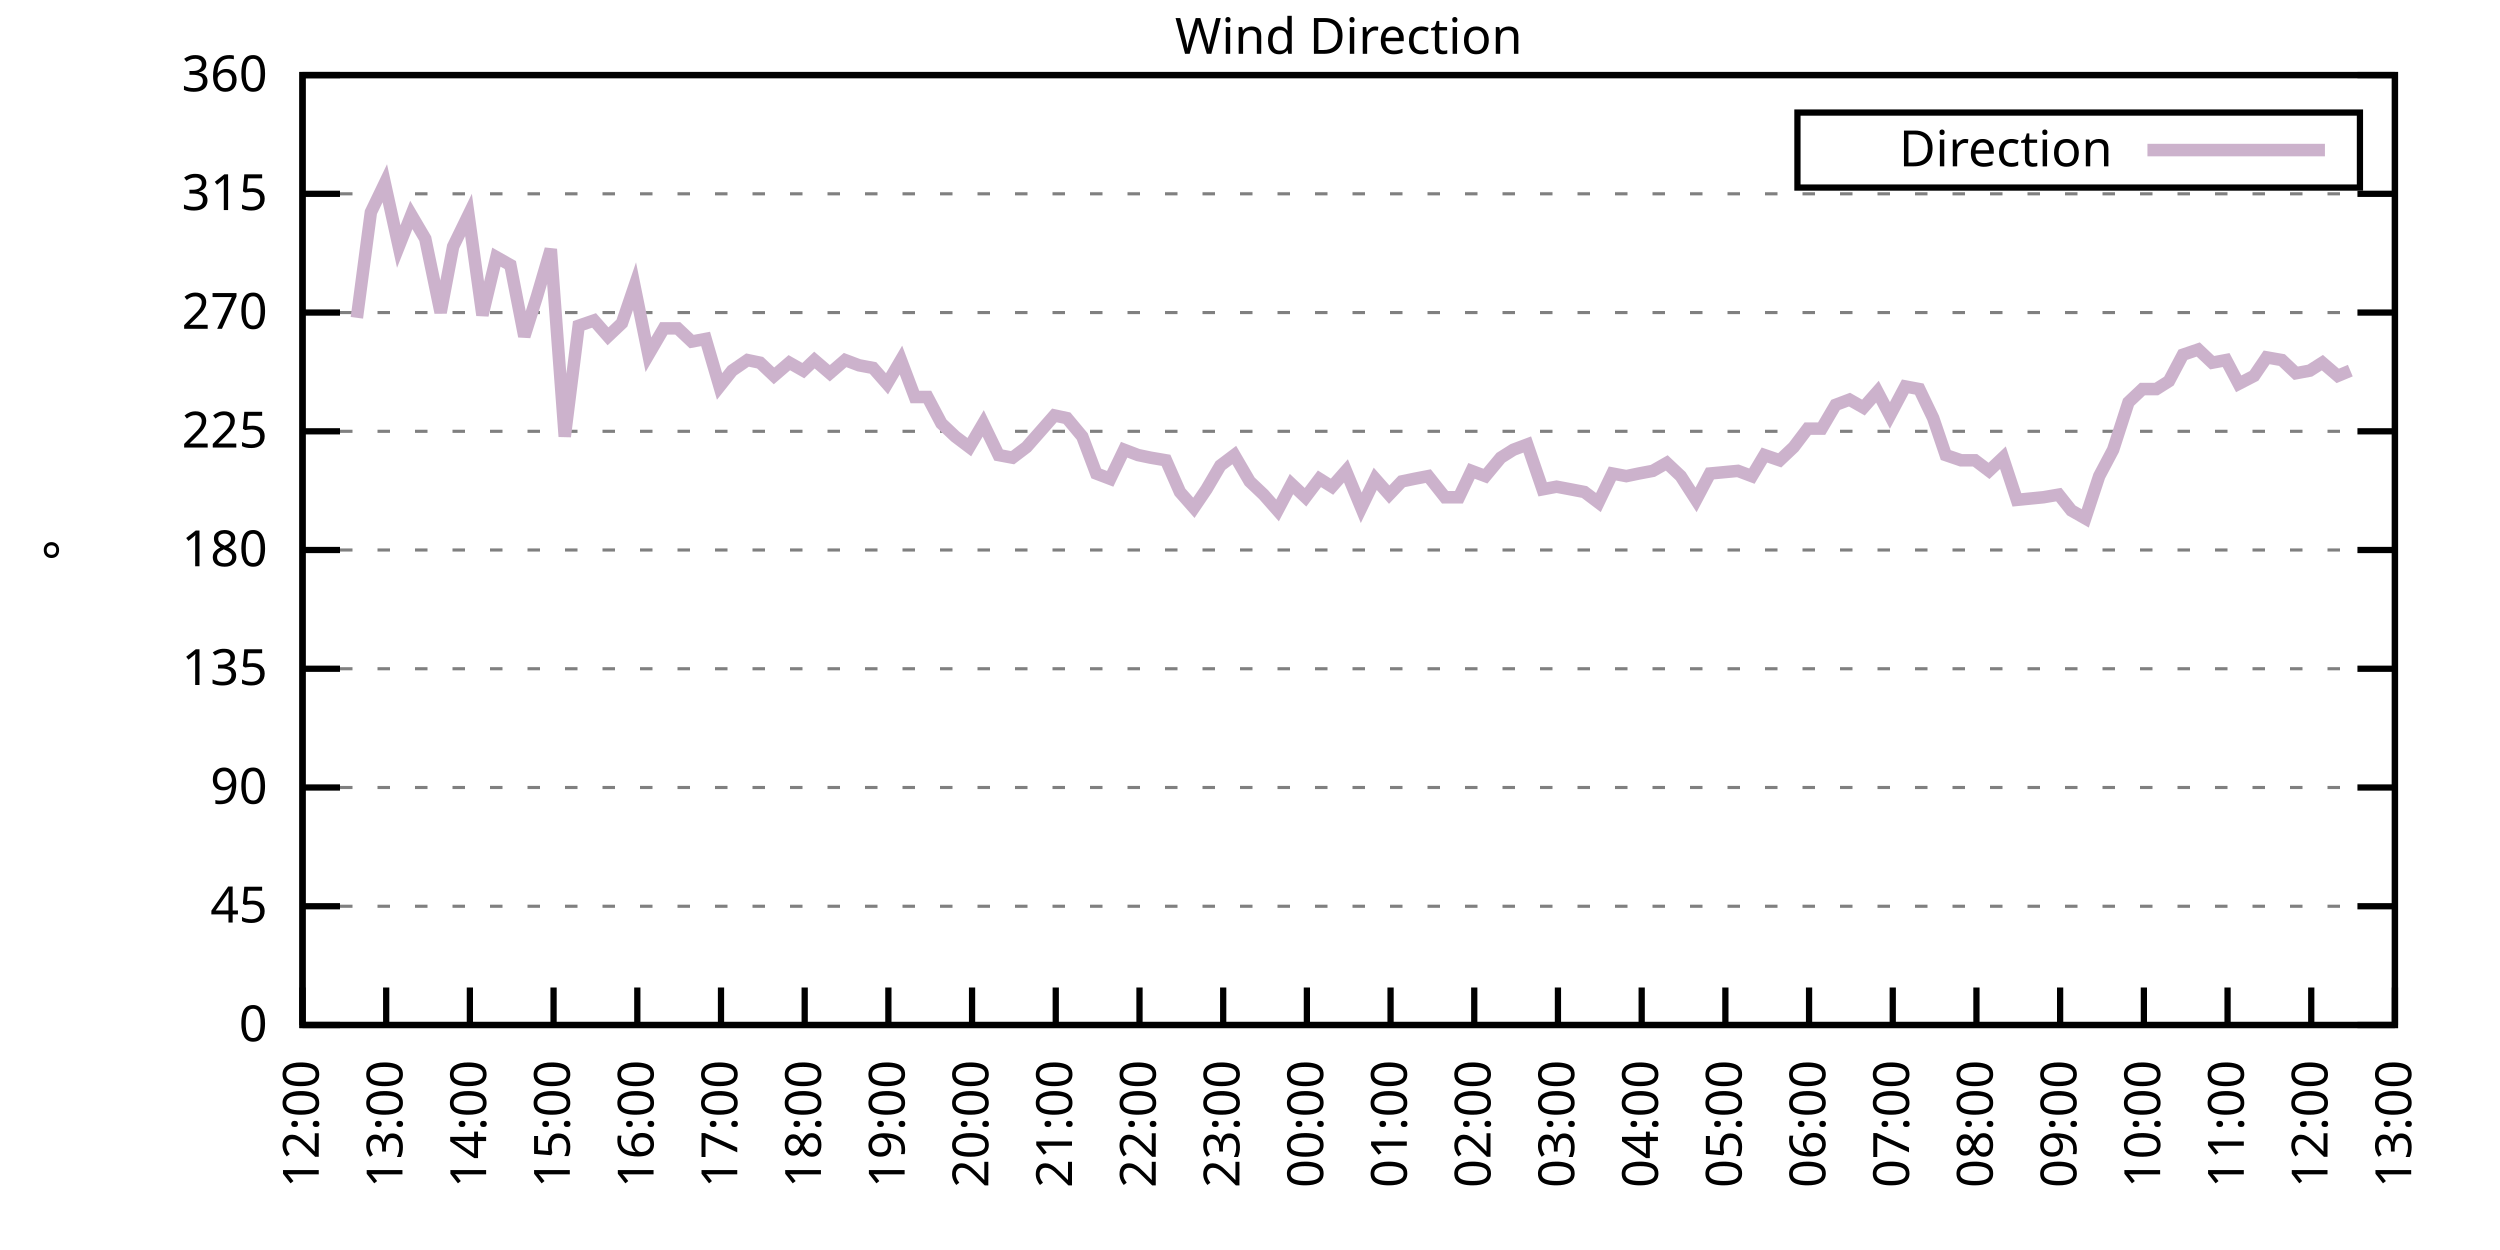
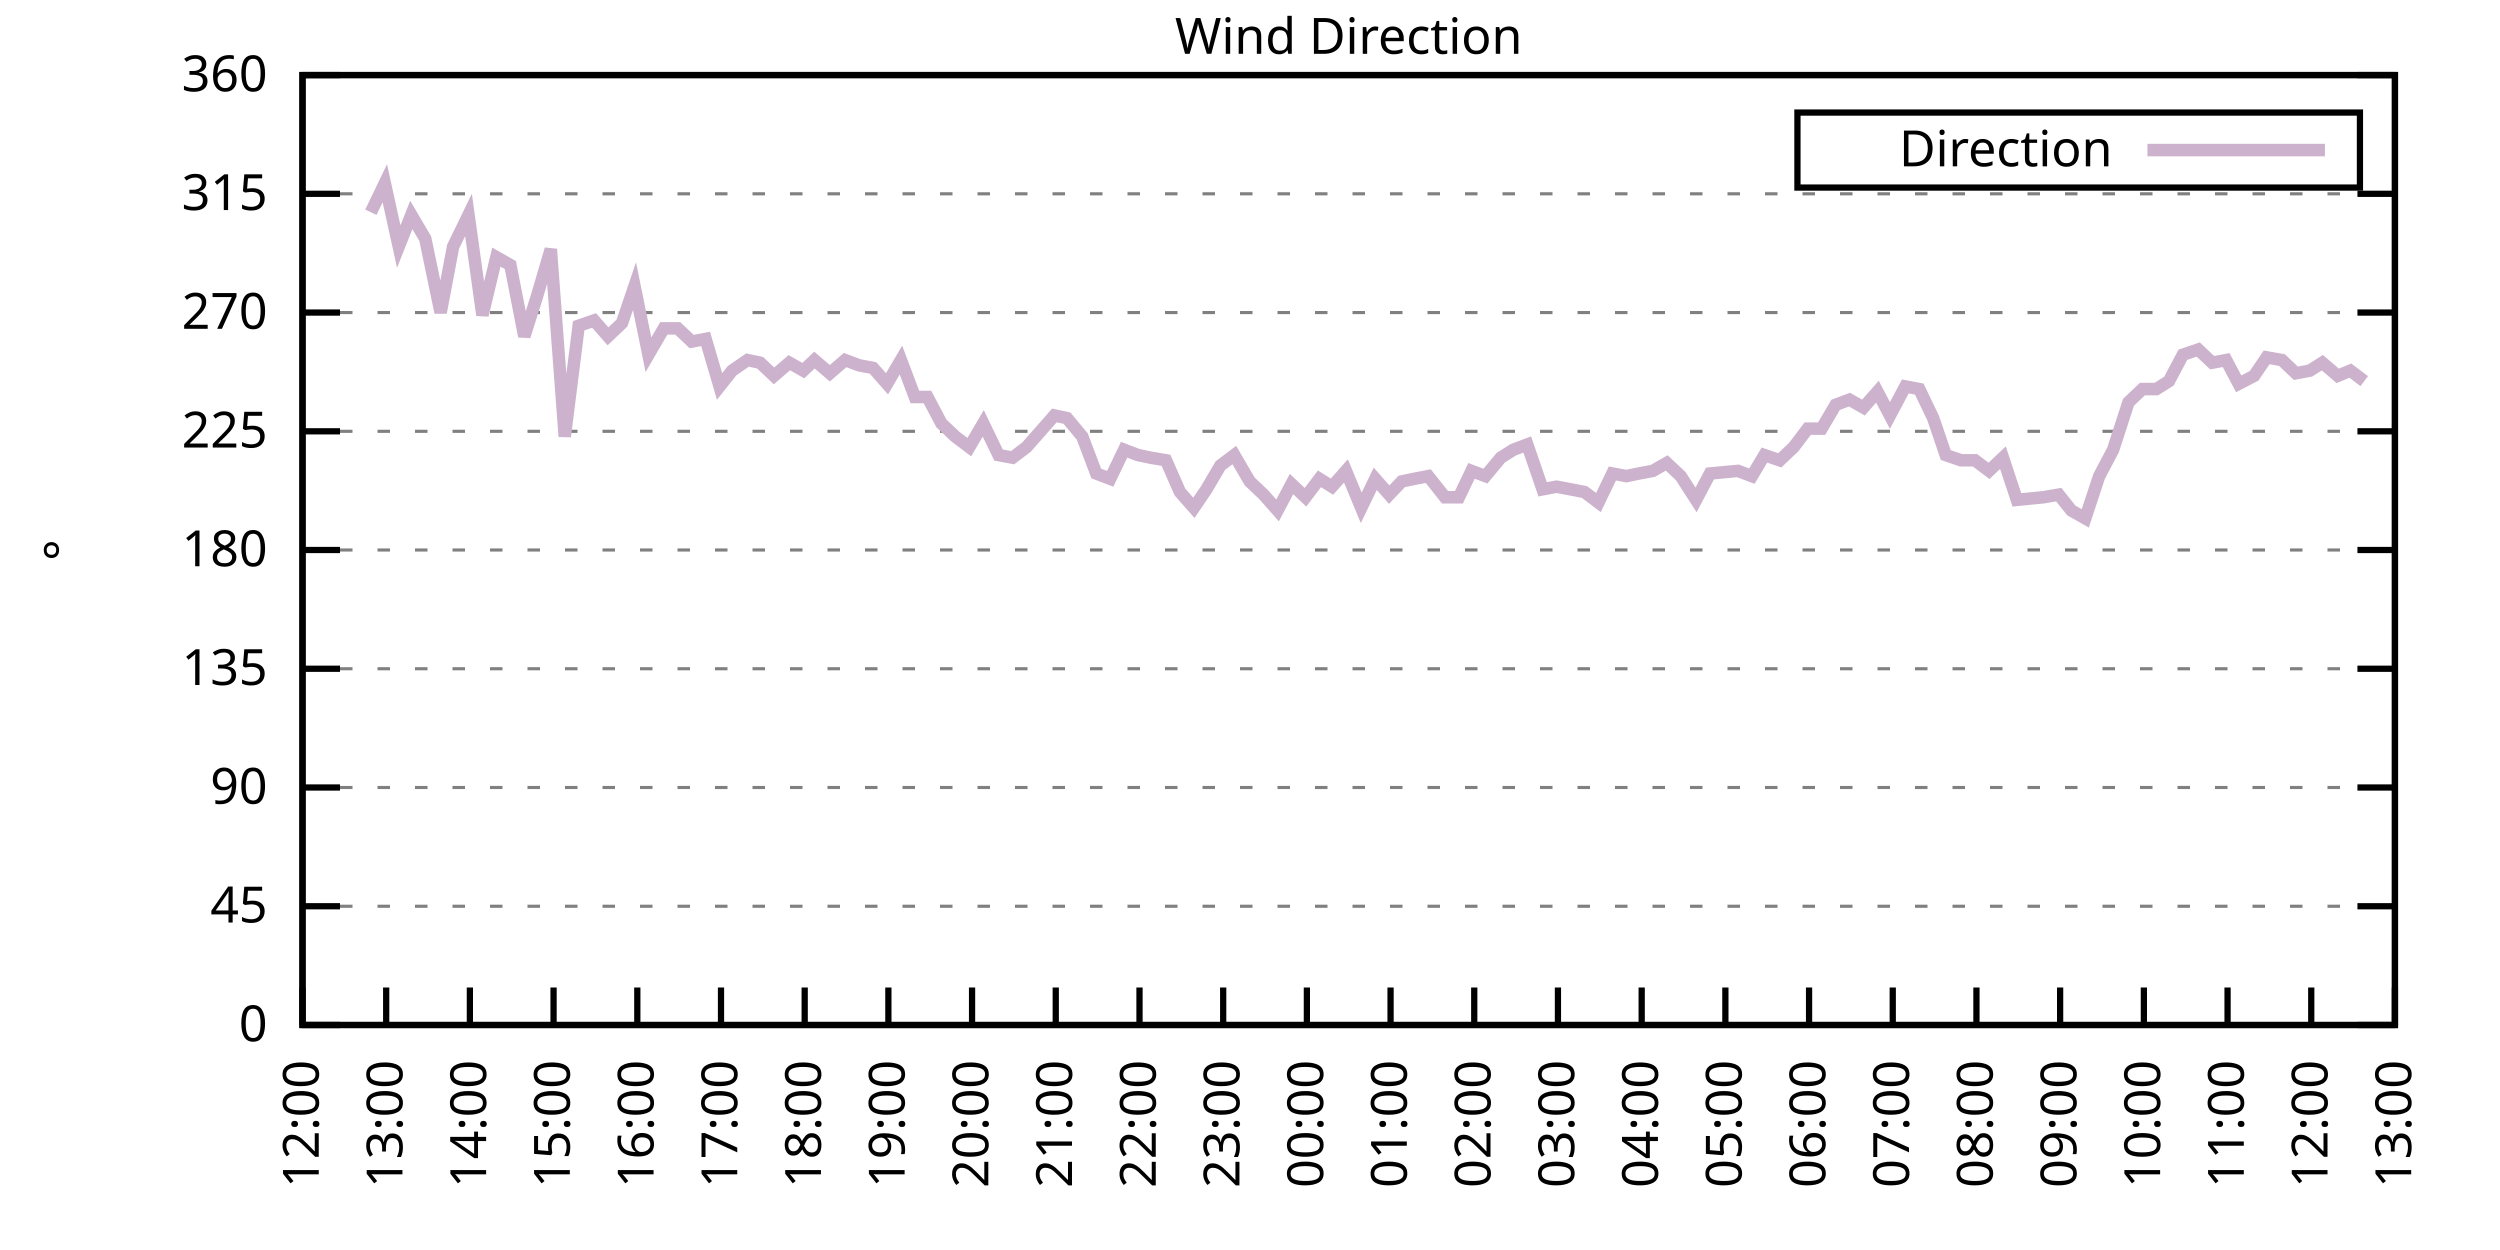
<svg xmlns="http://www.w3.org/2000/svg" xmlns:xlink="http://www.w3.org/1999/xlink" width="400" height="200" viewBox="0 0 400 200">
  <g id="gnuplot_canvas">
    <rect x="0" y="0" width="400" height="200" fill="none" />
    <defs>
      <circle id="gpDot" r="0.5" stroke-width="0.5" stroke="currentColor" />
      <path id="gpPt0" stroke-width="0.333" stroke="currentColor" d="M-1,0 h2 M0,-1 v2" />
      <path id="gpPt1" stroke-width="0.333" stroke="currentColor" d="M-1,-1 L1,1 M1,-1 L-1,1" />
      <path id="gpPt2" stroke-width="0.333" stroke="currentColor" d="M-1,0 L1,0 M0,-1 L0,1 M-1,-1 L1,1 M-1,1 L1,-1" />
      <rect id="gpPt3" stroke-width="0.333" stroke="currentColor" x="-1" y="-1" width="2" height="2" />
      <rect id="gpPt4" stroke-width="0.333" stroke="currentColor" fill="currentColor" x="-1" y="-1" width="2" height="2" />
      <circle id="gpPt5" stroke-width="0.333" stroke="currentColor" cx="0" cy="0" r="1" />
      <use xlink:href="#gpPt5" id="gpPt6" fill="currentColor" stroke="none" />
      <path id="gpPt7" stroke-width="0.333" stroke="currentColor" d="M0,-1.33 L-1.33,0.67 L1.33,0.67 z" />
      <use xlink:href="#gpPt7" id="gpPt8" fill="currentColor" stroke="none" />
      <use xlink:href="#gpPt7" id="gpPt9" stroke="currentColor" transform="rotate(180)" />
      <use xlink:href="#gpPt9" id="gpPt10" fill="currentColor" stroke="none" />
      <use xlink:href="#gpPt3" id="gpPt11" stroke="currentColor" transform="rotate(45)" />
      <use xlink:href="#gpPt11" id="gpPt12" fill="currentColor" stroke="none" />
      <path id="gpPt13" stroke-width="0.333" stroke="currentColor" d="M0,1.330 L1.265,0.411 L0.782,-1.067 L-0.782,-1.076 L-1.265,0.411 z" />
      <use xlink:href="#gpPt13" id="gpPt14" fill="currentColor" stroke="none" />
      <filter id="textbox" filterUnits="objectBoundingBox" x="0" y="0" height="1" width="1">
        <feFlood flood-color="white" flood-opacity="1" result="bgnd" />
        <feComposite in="SourceGraphic" in2="bgnd" operator="atop" />
      </filter>
      <filter id="greybox" filterUnits="objectBoundingBox" x="0" y="0" height="1" width="1">
        <feFlood flood-color="lightgrey" flood-opacity="1" result="grey" />
        <feComposite in="SourceGraphic" in2="grey" operator="atop" />
      </filter>
    </defs>
    <g fill="none" color="white" stroke="currentColor" stroke-width="1.00" stroke-linecap="butt" stroke-linejoin="miter">
</g>
    <g fill="none" color="black" stroke="currentColor" stroke-width="1.00" stroke-linecap="butt" stroke-linejoin="miter">
      <g stroke="none" shape-rendering="crispEdges">
        <polygon fill="rgb(255, 255, 255)" points="48.40,164.00 383.18,164.00 383.18,12.02 48.40,12.02 " />
      </g>
    </g>
    <g fill="none" color="black" stroke="currentColor" stroke-width="1.00" stroke-linecap="butt" stroke-linejoin="miter">
</g>
    <g fill="none" color="black" stroke="black" stroke-width="0.50" stroke-linecap="butt" stroke-linejoin="miter">
</g>
    <g fill="none" color="gray" stroke="currentColor" stroke-width="0.50" stroke-linecap="butt" stroke-linejoin="miter">
      <path stroke="gray" stroke-dasharray="2,4" class="gridline" d="M48.40,164.00 L383.19,164.00  " />
    </g>
    <g fill="none" color="gray" stroke="gray" stroke-width="1.00" stroke-linecap="butt" stroke-linejoin="miter">
</g>
    <g fill="none" color="black" stroke="currentColor" stroke-width="1.00" stroke-linecap="butt" stroke-linejoin="miter">
      <path stroke="black" d="M48.40,164.00 L54.40,164.00 M383.19,164.00 L377.19,164.00  " />
      <g transform="translate(42.80,166.60)" stroke="none" fill="black" font-family="Sans" font-size="8.00" text-anchor="end">
        <text>
          <tspan font-family="Sans"> 0</tspan>
        </text>
      </g>
    </g>
    <g fill="none" color="black" stroke="currentColor" stroke-width="1.00" stroke-linecap="butt" stroke-linejoin="miter">
</g>
    <g fill="none" color="black" stroke="black" stroke-width="0.50" stroke-linecap="butt" stroke-linejoin="miter">
</g>
    <g fill="none" color="gray" stroke="currentColor" stroke-width="0.50" stroke-linecap="butt" stroke-linejoin="miter">
      <path stroke="gray" stroke-dasharray="2,4" class="gridline" d="M48.40,145.00 L383.19,145.00  " />
    </g>
    <g fill="none" color="gray" stroke="gray" stroke-width="1.00" stroke-linecap="butt" stroke-linejoin="miter">
</g>
    <g fill="none" color="black" stroke="currentColor" stroke-width="1.00" stroke-linecap="butt" stroke-linejoin="miter">
      <path stroke="black" d="M48.40,145.00 L54.40,145.00 M383.19,145.00 L377.19,145.00  " />
      <g transform="translate(42.80,147.60)" stroke="none" fill="black" font-family="Sans" font-size="8.00" text-anchor="end">
        <text>
          <tspan font-family="Sans"> 45</tspan>
        </text>
      </g>
    </g>
    <g fill="none" color="black" stroke="currentColor" stroke-width="1.00" stroke-linecap="butt" stroke-linejoin="miter">
</g>
    <g fill="none" color="black" stroke="black" stroke-width="0.50" stroke-linecap="butt" stroke-linejoin="miter">
</g>
    <g fill="none" color="gray" stroke="currentColor" stroke-width="0.50" stroke-linecap="butt" stroke-linejoin="miter">
      <path stroke="gray" stroke-dasharray="2,4" class="gridline" d="M48.40,126.00 L383.19,126.00  " />
    </g>
    <g fill="none" color="gray" stroke="gray" stroke-width="1.00" stroke-linecap="butt" stroke-linejoin="miter">
</g>
    <g fill="none" color="black" stroke="currentColor" stroke-width="1.00" stroke-linecap="butt" stroke-linejoin="miter">
      <path stroke="black" d="M48.40,126.00 L54.40,126.00 M383.19,126.00 L377.19,126.00  " />
      <g transform="translate(42.80,128.60)" stroke="none" fill="black" font-family="Sans" font-size="8.00" text-anchor="end">
        <text>
          <tspan font-family="Sans"> 90</tspan>
        </text>
      </g>
    </g>
    <g fill="none" color="black" stroke="currentColor" stroke-width="1.00" stroke-linecap="butt" stroke-linejoin="miter">
</g>
    <g fill="none" color="black" stroke="black" stroke-width="0.50" stroke-linecap="butt" stroke-linejoin="miter">
</g>
    <g fill="none" color="gray" stroke="currentColor" stroke-width="0.50" stroke-linecap="butt" stroke-linejoin="miter">
      <path stroke="gray" stroke-dasharray="2,4" class="gridline" d="M48.40,107.00 L383.19,107.00  " />
    </g>
    <g fill="none" color="gray" stroke="gray" stroke-width="1.00" stroke-linecap="butt" stroke-linejoin="miter">
</g>
    <g fill="none" color="black" stroke="currentColor" stroke-width="1.00" stroke-linecap="butt" stroke-linejoin="miter">
      <path stroke="black" d="M48.40,107.00 L54.40,107.00 M383.19,107.00 L377.19,107.00  " />
      <g transform="translate(42.80,109.60)" stroke="none" fill="black" font-family="Sans" font-size="8.00" text-anchor="end">
        <text>
          <tspan font-family="Sans"> 135</tspan>
        </text>
      </g>
    </g>
    <g fill="none" color="black" stroke="currentColor" stroke-width="1.00" stroke-linecap="butt" stroke-linejoin="miter">
</g>
    <g fill="none" color="black" stroke="black" stroke-width="0.50" stroke-linecap="butt" stroke-linejoin="miter">
</g>
    <g fill="none" color="gray" stroke="currentColor" stroke-width="0.50" stroke-linecap="butt" stroke-linejoin="miter">
      <path stroke="gray" stroke-dasharray="2,4" class="gridline" d="M48.40,88.00 L383.19,88.00  " />
    </g>
    <g fill="none" color="gray" stroke="gray" stroke-width="1.00" stroke-linecap="butt" stroke-linejoin="miter">
</g>
    <g fill="none" color="black" stroke="currentColor" stroke-width="1.00" stroke-linecap="butt" stroke-linejoin="miter">
      <path stroke="black" d="M48.40,88.00 L54.40,88.00 M383.19,88.00 L377.19,88.00  " />
      <g transform="translate(42.80,90.60)" stroke="none" fill="black" font-family="Sans" font-size="8.00" text-anchor="end">
        <text>
          <tspan font-family="Sans"> 180</tspan>
        </text>
      </g>
    </g>
    <g fill="none" color="black" stroke="currentColor" stroke-width="1.00" stroke-linecap="butt" stroke-linejoin="miter">
</g>
    <g fill="none" color="black" stroke="black" stroke-width="0.50" stroke-linecap="butt" stroke-linejoin="miter">
</g>
    <g fill="none" color="gray" stroke="currentColor" stroke-width="0.50" stroke-linecap="butt" stroke-linejoin="miter">
      <path stroke="gray" stroke-dasharray="2,4" class="gridline" d="M48.40,69.01 L383.19,69.01  " />
    </g>
    <g fill="none" color="gray" stroke="gray" stroke-width="1.00" stroke-linecap="butt" stroke-linejoin="miter">
</g>
    <g fill="none" color="black" stroke="currentColor" stroke-width="1.00" stroke-linecap="butt" stroke-linejoin="miter">
      <path stroke="black" d="M48.40,69.01 L54.40,69.01 M383.19,69.01 L377.19,69.01  " />
      <g transform="translate(42.80,71.61)" stroke="none" fill="black" font-family="Sans" font-size="8.00" text-anchor="end">
        <text>
          <tspan font-family="Sans"> 225</tspan>
        </text>
      </g>
    </g>
    <g fill="none" color="black" stroke="currentColor" stroke-width="1.00" stroke-linecap="butt" stroke-linejoin="miter">
</g>
    <g fill="none" color="black" stroke="black" stroke-width="0.50" stroke-linecap="butt" stroke-linejoin="miter">
</g>
    <g fill="none" color="gray" stroke="currentColor" stroke-width="0.50" stroke-linecap="butt" stroke-linejoin="miter">
      <path stroke="gray" stroke-dasharray="2,4" class="gridline" d="M48.40,50.01 L383.19,50.01  " />
    </g>
    <g fill="none" color="gray" stroke="gray" stroke-width="1.00" stroke-linecap="butt" stroke-linejoin="miter">
</g>
    <g fill="none" color="black" stroke="currentColor" stroke-width="1.00" stroke-linecap="butt" stroke-linejoin="miter">
      <path stroke="black" d="M48.40,50.01 L54.40,50.01 M383.19,50.01 L377.19,50.01  " />
      <g transform="translate(42.80,52.61)" stroke="none" fill="black" font-family="Sans" font-size="8.00" text-anchor="end">
        <text>
          <tspan font-family="Sans"> 270</tspan>
        </text>
      </g>
    </g>
    <g fill="none" color="black" stroke="currentColor" stroke-width="1.00" stroke-linecap="butt" stroke-linejoin="miter">
</g>
    <g fill="none" color="black" stroke="black" stroke-width="0.50" stroke-linecap="butt" stroke-linejoin="miter">
</g>
    <g fill="none" color="gray" stroke="currentColor" stroke-width="0.50" stroke-linecap="butt" stroke-linejoin="miter">
      <path stroke="gray" stroke-dasharray="2,4" class="gridline" d="M48.40,31.01 L383.19,31.01  " />
    </g>
    <g fill="none" color="gray" stroke="gray" stroke-width="1.00" stroke-linecap="butt" stroke-linejoin="miter">
</g>
    <g fill="none" color="black" stroke="currentColor" stroke-width="1.00" stroke-linecap="butt" stroke-linejoin="miter">
      <path stroke="black" d="M48.40,31.01 L54.40,31.01 M383.19,31.01 L377.19,31.01  " />
      <g transform="translate(42.80,33.61)" stroke="none" fill="black" font-family="Sans" font-size="8.00" text-anchor="end">
        <text>
          <tspan font-family="Sans"> 315</tspan>
        </text>
      </g>
    </g>
    <g fill="none" color="black" stroke="currentColor" stroke-width="1.00" stroke-linecap="butt" stroke-linejoin="miter">
</g>
    <g fill="none" color="black" stroke="black" stroke-width="0.50" stroke-linecap="butt" stroke-linejoin="miter">
</g>
    <g fill="none" color="gray" stroke="currentColor" stroke-width="0.50" stroke-linecap="butt" stroke-linejoin="miter">
      <path stroke="gray" stroke-dasharray="2,4" class="gridline" d="M48.40,12.01 L383.19,12.01  " />
    </g>
    <g fill="none" color="gray" stroke="gray" stroke-width="1.00" stroke-linecap="butt" stroke-linejoin="miter">
</g>
    <g fill="none" color="black" stroke="currentColor" stroke-width="1.00" stroke-linecap="butt" stroke-linejoin="miter">
      <path stroke="black" d="M48.40,12.01 L54.40,12.01 M383.19,12.01 L377.19,12.01  " />
      <g transform="translate(42.80,14.61)" stroke="none" fill="black" font-family="Sans" font-size="8.00" text-anchor="end">
        <text>
          <tspan font-family="Sans"> 360</tspan>
        </text>
      </g>
    </g>
    <g fill="none" color="black" stroke="currentColor" stroke-width="1.00" stroke-linecap="butt" stroke-linejoin="miter">
      <path stroke="black" d="M48.40,164.00 L48.40,158.00  " />
      <g transform="translate(51.00,169.60) rotate(270.00)" stroke="none" fill="black" font-family="Sans" font-size="8.00" text-anchor="end">
        <text>
          <tspan font-family="Sans">12:00</tspan>
        </text>
      </g>
    </g>
    <g fill="none" color="black" stroke="currentColor" stroke-width="1.00" stroke-linecap="butt" stroke-linejoin="miter">
      <path stroke="black" d="M61.79,164.00 L61.79,158.00  " />
      <g transform="translate(64.39,169.60) rotate(270.00)" stroke="none" fill="black" font-family="Sans" font-size="8.00" text-anchor="end">
        <text>
          <tspan font-family="Sans">13:00</tspan>
        </text>
      </g>
    </g>
    <g fill="none" color="black" stroke="currentColor" stroke-width="1.00" stroke-linecap="butt" stroke-linejoin="miter">
      <path stroke="black" d="M75.18,164.00 L75.18,158.00  " />
      <g transform="translate(77.78,169.60) rotate(270.00)" stroke="none" fill="black" font-family="Sans" font-size="8.00" text-anchor="end">
        <text>
          <tspan font-family="Sans">14:00</tspan>
        </text>
      </g>
    </g>
    <g fill="none" color="black" stroke="currentColor" stroke-width="1.00" stroke-linecap="butt" stroke-linejoin="miter">
      <path stroke="black" d="M88.57,164.00 L88.57,158.00  " />
      <g transform="translate(91.17,169.60) rotate(270.00)" stroke="none" fill="black" font-family="Sans" font-size="8.00" text-anchor="end">
        <text>
          <tspan font-family="Sans">15:00</tspan>
        </text>
      </g>
    </g>
    <g fill="none" color="black" stroke="currentColor" stroke-width="1.00" stroke-linecap="butt" stroke-linejoin="miter">
      <path stroke="black" d="M101.97,164.00 L101.97,158.00  " />
      <g transform="translate(104.57,169.60) rotate(270.00)" stroke="none" fill="black" font-family="Sans" font-size="8.00" text-anchor="end">
        <text>
          <tspan font-family="Sans">16:00</tspan>
        </text>
      </g>
    </g>
    <g fill="none" color="black" stroke="currentColor" stroke-width="1.00" stroke-linecap="butt" stroke-linejoin="miter">
      <path stroke="black" d="M115.36,164.00 L115.36,158.00  " />
      <g transform="translate(117.96,169.60) rotate(270.00)" stroke="none" fill="black" font-family="Sans" font-size="8.00" text-anchor="end">
        <text>
          <tspan font-family="Sans">17:00</tspan>
        </text>
      </g>
    </g>
    <g fill="none" color="black" stroke="currentColor" stroke-width="1.00" stroke-linecap="butt" stroke-linejoin="miter">
      <path stroke="black" d="M128.75,164.00 L128.75,158.00  " />
      <g transform="translate(131.35,169.60) rotate(270.00)" stroke="none" fill="black" font-family="Sans" font-size="8.00" text-anchor="end">
        <text>
          <tspan font-family="Sans">18:00</tspan>
        </text>
      </g>
    </g>
    <g fill="none" color="black" stroke="currentColor" stroke-width="1.00" stroke-linecap="butt" stroke-linejoin="miter">
      <path stroke="black" d="M142.14,164.00 L142.14,158.00  " />
      <g transform="translate(144.74,169.60) rotate(270.00)" stroke="none" fill="black" font-family="Sans" font-size="8.00" text-anchor="end">
        <text>
          <tspan font-family="Sans">19:00</tspan>
        </text>
      </g>
    </g>
    <g fill="none" color="black" stroke="currentColor" stroke-width="1.00" stroke-linecap="butt" stroke-linejoin="miter">
      <path stroke="black" d="M155.53,164.00 L155.53,158.00  " />
      <g transform="translate(158.13,169.60) rotate(270.00)" stroke="none" fill="black" font-family="Sans" font-size="8.00" text-anchor="end">
        <text>
          <tspan font-family="Sans">20:00</tspan>
        </text>
      </g>
    </g>
    <g fill="none" color="black" stroke="currentColor" stroke-width="1.00" stroke-linecap="butt" stroke-linejoin="miter">
      <path stroke="black" d="M168.92,164.00 L168.92,158.00  " />
      <g transform="translate(171.52,169.60) rotate(270.00)" stroke="none" fill="black" font-family="Sans" font-size="8.00" text-anchor="end">
        <text>
          <tspan font-family="Sans">21:00</tspan>
        </text>
      </g>
    </g>
    <g fill="none" color="black" stroke="currentColor" stroke-width="1.00" stroke-linecap="butt" stroke-linejoin="miter">
      <path stroke="black" d="M182.32,164.00 L182.32,158.00  " />
      <g transform="translate(184.92,169.60) rotate(270.00)" stroke="none" fill="black" font-family="Sans" font-size="8.00" text-anchor="end">
        <text>
          <tspan font-family="Sans">22:00</tspan>
        </text>
      </g>
    </g>
    <g fill="none" color="black" stroke="currentColor" stroke-width="1.00" stroke-linecap="butt" stroke-linejoin="miter">
      <path stroke="black" d="M195.71,164.00 L195.71,158.00  " />
      <g transform="translate(198.31,169.60) rotate(270.00)" stroke="none" fill="black" font-family="Sans" font-size="8.00" text-anchor="end">
        <text>
          <tspan font-family="Sans">23:00</tspan>
        </text>
      </g>
    </g>
    <g fill="none" color="black" stroke="currentColor" stroke-width="1.00" stroke-linecap="butt" stroke-linejoin="miter">
      <path stroke="black" d="M209.10,164.00 L209.10,158.00  " />
      <g transform="translate(211.70,169.60) rotate(270.00)" stroke="none" fill="black" font-family="Sans" font-size="8.00" text-anchor="end">
        <text>
          <tspan font-family="Sans">00:00</tspan>
        </text>
      </g>
    </g>
    <g fill="none" color="black" stroke="currentColor" stroke-width="1.00" stroke-linecap="butt" stroke-linejoin="miter">
      <path stroke="black" d="M222.49,164.00 L222.49,158.00  " />
      <g transform="translate(225.09,169.60) rotate(270.00)" stroke="none" fill="black" font-family="Sans" font-size="8.00" text-anchor="end">
        <text>
          <tspan font-family="Sans">01:00</tspan>
        </text>
      </g>
    </g>
    <g fill="none" color="black" stroke="currentColor" stroke-width="1.00" stroke-linecap="butt" stroke-linejoin="miter">
      <path stroke="black" d="M235.88,164.00 L235.88,158.00  " />
      <g transform="translate(238.48,169.60) rotate(270.00)" stroke="none" fill="black" font-family="Sans" font-size="8.00" text-anchor="end">
        <text>
          <tspan font-family="Sans">02:00</tspan>
        </text>
      </g>
    </g>
    <g fill="none" color="black" stroke="currentColor" stroke-width="1.00" stroke-linecap="butt" stroke-linejoin="miter">
      <path stroke="black" d="M249.27,164.00 L249.27,158.00  " />
      <g transform="translate(251.87,169.60) rotate(270.00)" stroke="none" fill="black" font-family="Sans" font-size="8.00" text-anchor="end">
        <text>
          <tspan font-family="Sans">03:00</tspan>
        </text>
      </g>
    </g>
    <g fill="none" color="black" stroke="currentColor" stroke-width="1.00" stroke-linecap="butt" stroke-linejoin="miter">
      <path stroke="black" d="M262.67,164.00 L262.67,158.00  " />
      <g transform="translate(265.27,169.60) rotate(270.00)" stroke="none" fill="black" font-family="Sans" font-size="8.00" text-anchor="end">
        <text>
          <tspan font-family="Sans">04:00</tspan>
        </text>
      </g>
    </g>
    <g fill="none" color="black" stroke="currentColor" stroke-width="1.00" stroke-linecap="butt" stroke-linejoin="miter">
      <path stroke="black" d="M276.06,164.00 L276.06,158.00  " />
      <g transform="translate(278.66,169.60) rotate(270.00)" stroke="none" fill="black" font-family="Sans" font-size="8.00" text-anchor="end">
        <text>
          <tspan font-family="Sans">05:00</tspan>
        </text>
      </g>
    </g>
    <g fill="none" color="black" stroke="currentColor" stroke-width="1.00" stroke-linecap="butt" stroke-linejoin="miter">
      <path stroke="black" d="M289.45,164.00 L289.45,158.00  " />
      <g transform="translate(292.05,169.60) rotate(270.00)" stroke="none" fill="black" font-family="Sans" font-size="8.00" text-anchor="end">
        <text>
          <tspan font-family="Sans">06:00</tspan>
        </text>
      </g>
    </g>
    <g fill="none" color="black" stroke="currentColor" stroke-width="1.00" stroke-linecap="butt" stroke-linejoin="miter">
      <path stroke="black" d="M302.84,164.00 L302.84,158.00  " />
      <g transform="translate(305.44,169.60) rotate(270.00)" stroke="none" fill="black" font-family="Sans" font-size="8.00" text-anchor="end">
        <text>
          <tspan font-family="Sans">07:00</tspan>
        </text>
      </g>
    </g>
    <g fill="none" color="black" stroke="currentColor" stroke-width="1.00" stroke-linecap="butt" stroke-linejoin="miter">
      <path stroke="black" d="M316.23,164.00 L316.23,158.00  " />
      <g transform="translate(318.83,169.60) rotate(270.00)" stroke="none" fill="black" font-family="Sans" font-size="8.00" text-anchor="end">
        <text>
          <tspan font-family="Sans">08:00</tspan>
        </text>
      </g>
    </g>
    <g fill="none" color="black" stroke="currentColor" stroke-width="1.00" stroke-linecap="butt" stroke-linejoin="miter">
      <path stroke="black" d="M329.62,164.00 L329.62,158.00  " />
      <g transform="translate(332.22,169.60) rotate(270.00)" stroke="none" fill="black" font-family="Sans" font-size="8.00" text-anchor="end">
        <text>
          <tspan font-family="Sans">09:00</tspan>
        </text>
      </g>
    </g>
    <g fill="none" color="black" stroke="currentColor" stroke-width="1.00" stroke-linecap="butt" stroke-linejoin="miter">
      <path stroke="black" d="M343.02,164.00 L343.02,158.00  " />
      <g transform="translate(345.62,169.60) rotate(270.00)" stroke="none" fill="black" font-family="Sans" font-size="8.00" text-anchor="end">
        <text>
          <tspan font-family="Sans">10:00</tspan>
        </text>
      </g>
    </g>
    <g fill="none" color="black" stroke="currentColor" stroke-width="1.00" stroke-linecap="butt" stroke-linejoin="miter">
      <path stroke="black" d="M356.41,164.00 L356.41,158.00  " />
      <g transform="translate(359.01,169.60) rotate(270.00)" stroke="none" fill="black" font-family="Sans" font-size="8.00" text-anchor="end">
        <text>
          <tspan font-family="Sans">11:00</tspan>
        </text>
      </g>
    </g>
    <g fill="none" color="black" stroke="currentColor" stroke-width="1.00" stroke-linecap="butt" stroke-linejoin="miter">
      <path stroke="black" d="M369.80,164.00 L369.80,158.00  " />
      <g transform="translate(372.40,169.60) rotate(270.00)" stroke="none" fill="black" font-family="Sans" font-size="8.00" text-anchor="end">
        <text>
          <tspan font-family="Sans">12:00</tspan>
        </text>
      </g>
    </g>
    <g fill="none" color="black" stroke="currentColor" stroke-width="1.00" stroke-linecap="butt" stroke-linejoin="miter">
      <path stroke="black" d="M383.19,164.00 L383.19,158.00  " />
      <g transform="translate(385.79,169.60) rotate(270.00)" stroke="none" fill="black" font-family="Sans" font-size="8.00" text-anchor="end">
        <text>
          <tspan font-family="Sans">13:00</tspan>
        </text>
      </g>
    </g>
    <g fill="none" color="black" stroke="currentColor" stroke-width="1.00" stroke-linecap="butt" stroke-linejoin="miter">
</g>
    <g fill="none" color="black" stroke="currentColor" stroke-width="1.00" stroke-linecap="butt" stroke-linejoin="miter">
      <path stroke="black" d="M48.40,12.01 L48.40,164.00 L383.19,164.00 L383.19,12.01 L48.40,12.01 Z  " />
    </g>
    <g fill="none" color="black" stroke="currentColor" stroke-width="1.00" stroke-linecap="butt" stroke-linejoin="miter">
</g>
    <g fill="none" color="black" stroke="currentColor" stroke-width="1.00" stroke-linecap="butt" stroke-linejoin="miter">
      <path stroke="black" d="M287.59,30.01 L287.59,18.01 L377.59,18.01 L377.59,30.01 L287.59,30.01 Z  " />
    </g>
    <g id="Wind_direction_plot_1">
      <g fill="none" color="white" stroke="black" stroke-width="2.00" stroke-linecap="butt" stroke-linejoin="miter">
</g>
      <g fill="none" color="black" stroke="currentColor" stroke-width="2.00" stroke-linecap="butt" stroke-linejoin="miter">
        <g transform="translate(337.99,26.61)" stroke="none" fill="black" font-family="Sans" font-size="8.00" text-anchor="end">
          <text>
            <tspan font-family="Sans">Direction</tspan>
          </text>
        </g>
      </g>
      <g fill="none" color="black" stroke="currentColor" stroke-width="2.00" stroke-linecap="butt" stroke-linejoin="miter">
-         <path stroke="rgb(204, 178, 204)" d="M343.59,24.01 L371.99,24.01 M57.10,50.85 L59.34,33.96 L61.57,29.32 L63.80,39.45 L65.81,34.39 L68.04,38.19   L70.50,50.01 L72.50,39.45 L74.96,34.39 L77.19,50.43 L79.42,41.14 L81.66,42.41 L83.89,53.81 L85.90,47.47   L88.13,39.87 L90.36,69.85 L92.59,52.12 L95.05,51.27 L97.28,53.81 L99.51,51.70 L101.52,45.79 L103.75,56.76   L106.21,52.54 L108.44,52.54 L110.67,54.65 L112.90,54.23 L115.13,61.83 L117.14,59.30 L119.60,57.61 L121.61,58.03   L123.84,60.14 L126.29,58.03 L128.53,59.30 L130.31,57.61 L132.77,59.72 L135.22,57.61 L137.45,58.45 L139.69,58.87   L141.92,61.41 L144.15,57.61 L146.38,63.52 L148.39,63.52 L150.62,67.74 L152.85,69.85 L155.09,71.54 L157.32,67.74   L159.77,72.81 L162.01,73.23 L164.24,71.54 L166.47,69.01 L168.70,66.47 L170.71,66.90 L173.17,69.85 L175.40,75.76   L177.63,76.61 L179.86,71.96 L182.09,72.81 L184.10,73.23 L186.56,73.65 L188.79,78.72 L191.02,81.25 L193.03,78.29   L195.26,74.49 L197.49,72.81 L199.95,77.03 L202.18,79.14 L204.41,81.67 L206.64,77.45 L208.88,79.56 L211.11,76.61   L213.12,77.87 L215.35,75.34 L217.80,81.25 L220.04,76.61 L222.27,79.14 L224.28,77.03 L226.29,76.61 L228.52,76.18   L231.20,79.56 L233.43,79.56 L235.44,75.34 L237.67,76.18 L240.12,73.23 L242.13,71.96 L244.36,71.12 L246.82,78.29   L249.05,77.87 L251.28,78.29 L253.51,78.72 L255.75,80.41 L257.98,75.76 L260.21,76.18 L262.22,75.76 L264.45,75.34   L266.68,74.07 L268.92,76.18 L271.37,79.98 L273.60,75.76 L278.07,75.34 L280.30,76.18 L282.31,72.81 L284.76,73.65   L286.99,71.54 L289.23,68.58 L291.46,68.58 L293.69,64.78 L295.92,63.94 L298.15,65.21 L300.39,62.67 L302.39,66.47   L304.85,61.83 L307.08,62.25 L309.31,66.90 L311.32,72.81 L313.78,73.65 L316.01,73.65 L318.24,75.34 L320.47,73.23   L322.70,79.98 L326.95,79.56 L329.40,79.14 L331.41,81.67 L333.64,82.94 L335.87,76.18 L338.10,71.96 L340.56,64.36   L342.79,62.25 L345.02,62.25 L347.03,60.98 L349.26,56.76 L351.72,55.92 L353.95,58.03 L356.18,57.61 L358.19,61.41   L360.65,60.14 L362.66,57.18 L365.11,57.61 L367.34,59.72 L369.58,59.30 L371.58,58.03 L374.04,60.14 L376.05,59.30    " />
+         <path stroke="rgb(204, 178, 204)" d="M343.59,24.01 L371.99,24.01 M59.34,33.96 L61.57,29.32 L63.80,39.45 L65.81,34.39 L68.04,38.19 L70.50,50.01   L72.50,39.45 L74.96,34.39 L77.19,50.43 L79.42,41.14 L81.66,42.41 L83.89,53.81 L85.90,47.47 L88.13,39.87   L90.36,69.85 L92.59,52.12 L95.05,51.27 L97.28,53.81 L99.51,51.70 L101.52,45.79 L103.75,56.76 L106.21,52.54   L108.44,52.54 L110.67,54.65 L112.90,54.23 L115.13,61.83 L117.14,59.30 L119.60,57.61 L121.61,58.03 L123.84,60.14   L126.29,58.03 L128.53,59.30 L130.31,57.61 L132.77,59.72 L135.22,57.61 L137.45,58.45 L139.69,58.87 L141.92,61.41   L144.15,57.61 L146.38,63.52 L148.39,63.52 L150.62,67.74 L152.85,69.85 L155.09,71.54 L157.32,67.74 L159.77,72.81   L162.01,73.23 L164.24,71.54 L166.47,69.01 L168.70,66.47 L170.71,66.90 L173.17,69.85 L175.40,75.76 L177.63,76.61   L179.86,71.96 L182.09,72.81 L184.10,73.23 L186.56,73.65 L188.79,78.72 L191.02,81.25 L193.03,78.29 L195.26,74.49   L197.49,72.81 L199.95,77.03 L202.18,79.14 L204.41,81.67 L206.64,77.45 L208.88,79.56 L211.11,76.61 L213.12,77.87   L215.35,75.34 L217.80,81.25 L220.04,76.61 L222.27,79.14 L224.28,77.03 L226.29,76.61 L228.52,76.18 L231.20,79.56   L233.43,79.56 L235.44,75.34 L237.67,76.18 L240.12,73.23 L242.13,71.96 L244.36,71.12 L246.82,78.29 L249.05,77.87   L251.28,78.29 L253.51,78.72 L255.75,80.41 L257.98,75.76 L260.21,76.18 L262.22,75.76 L264.45,75.34 L266.68,74.07   L268.92,76.18 L271.37,79.98 L273.60,75.76 L278.07,75.34 L280.30,76.18 L282.31,72.81 L284.76,73.65 L286.99,71.54   L289.23,68.58 L291.46,68.58 L293.69,64.78 L295.92,63.94 L298.15,65.21 L300.39,62.67 L302.39,66.47 L304.85,61.83   L307.08,62.25 L309.31,66.90 L311.32,72.81 L313.78,73.65 L316.01,73.65 L318.24,75.34 L320.47,73.23 L322.70,79.98   L326.95,79.56 L329.40,79.14 L331.41,81.67 L333.64,82.94 L335.87,76.18 L338.10,71.96 L340.56,64.36 L342.79,62.25   L345.02,62.25 L347.03,60.98 L349.26,56.76 L351.72,55.92 L353.95,58.03 L356.18,57.61 L358.19,61.41 L360.65,60.14   L362.66,57.18 L365.11,57.61 L367.34,59.72 L369.58,59.30 L371.58,58.03 L374.04,60.14 L376.05,59.30 L378.28,60.98    " />
      </g>
    </g>
    <g fill="none" color="black" stroke="currentColor" stroke-width="2.00" stroke-linecap="butt" stroke-linejoin="miter">
</g>
    <g fill="none" color="black" stroke="black" stroke-width="1.00" stroke-linecap="butt" stroke-linejoin="miter">
</g>
    <g fill="none" color="black" stroke="currentColor" stroke-width="1.00" stroke-linecap="butt" stroke-linejoin="miter">
      <path stroke="black" d="M48.40,12.01 L48.40,164.00 L383.19,164.00 L383.19,12.01 L48.40,12.01 Z  " />
      <g transform="translate(12.80,88.01) rotate(270.00)" stroke="none" fill="black" font-family="Sans" font-size="8.00" text-anchor="middle">
        <text>
          <tspan font-family="Sans">°</tspan>
        </text>
      </g>
    </g>
    <g fill="none" color="black" stroke="currentColor" stroke-width="1.00" stroke-linecap="butt" stroke-linejoin="miter">
</g>
    <g fill="none" color="black" stroke="currentColor" stroke-width="1.00" stroke-linecap="butt" stroke-linejoin="miter">
      <g transform="translate(215.79,8.61)" stroke="none" fill="black" font-family="Sans" font-size="8.00" text-anchor="middle">
        <text>
          <tspan font-family="Sans">Wind Direction</tspan>
        </text>
      </g>
    </g>
    <g fill="none" color="black" stroke="currentColor" stroke-width="1.00" stroke-linecap="butt" stroke-linejoin="miter">
</g>
  </g>
</svg>
